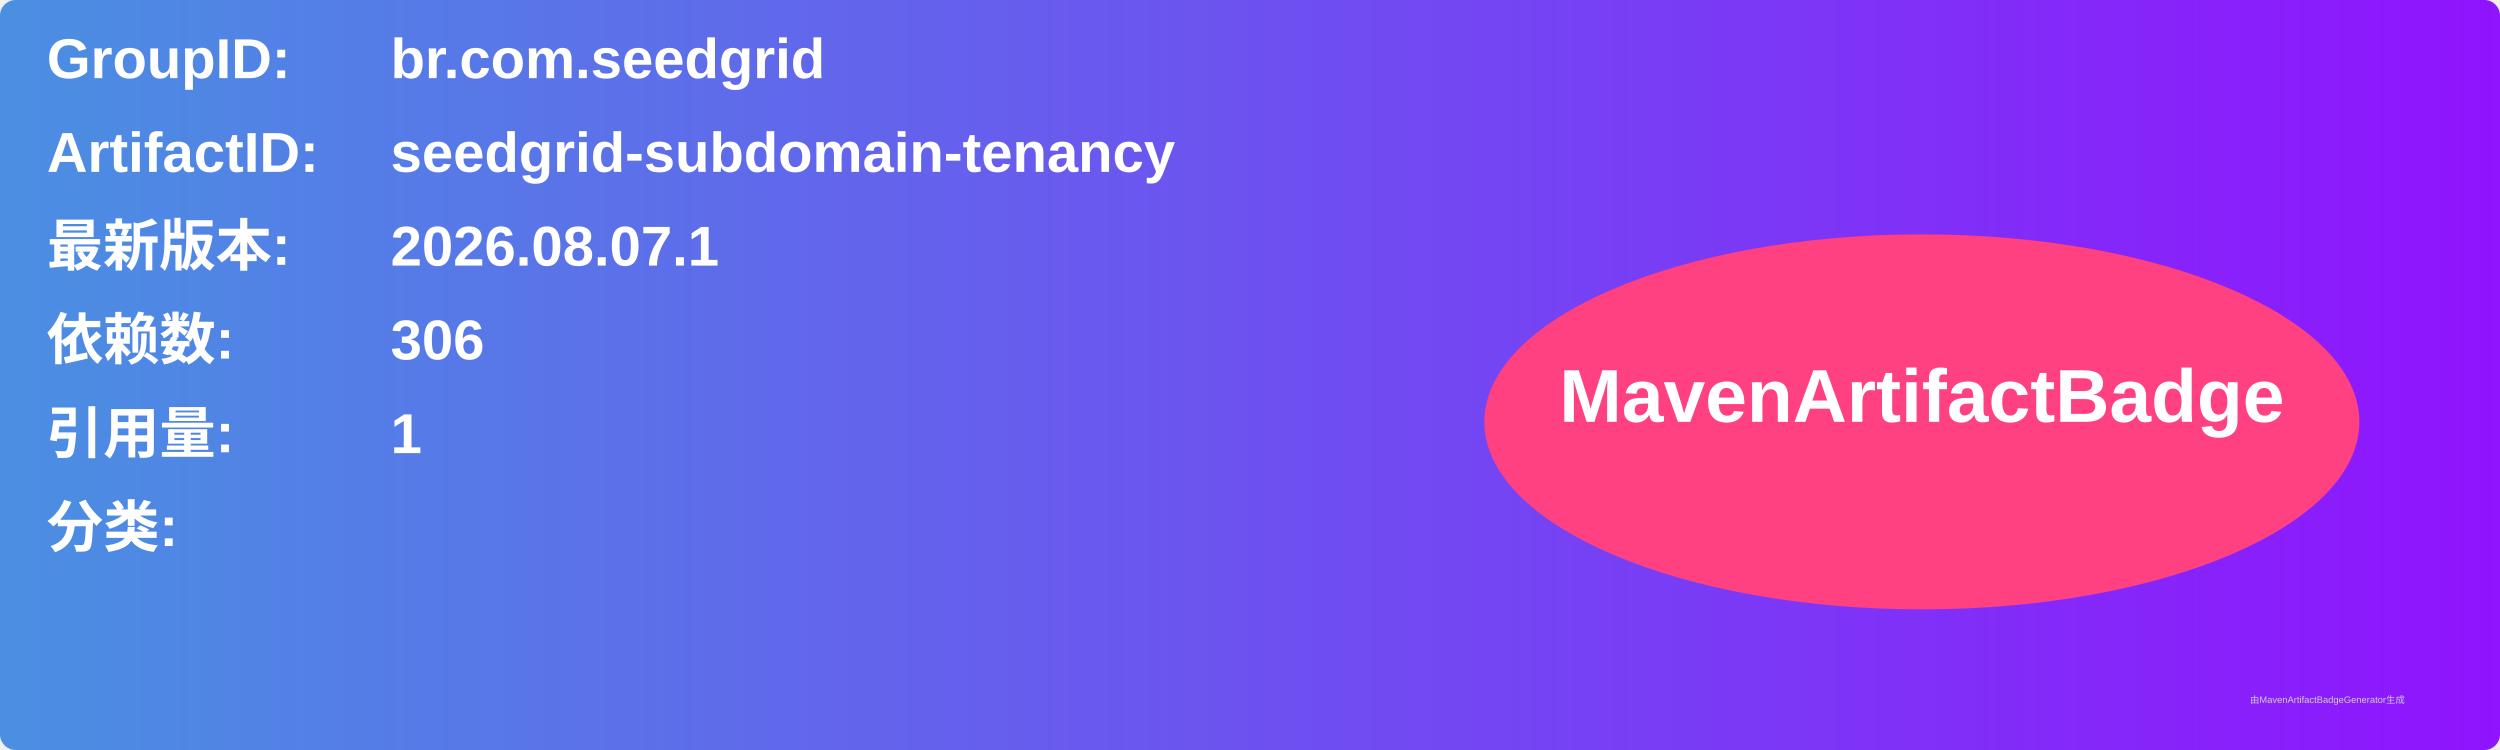
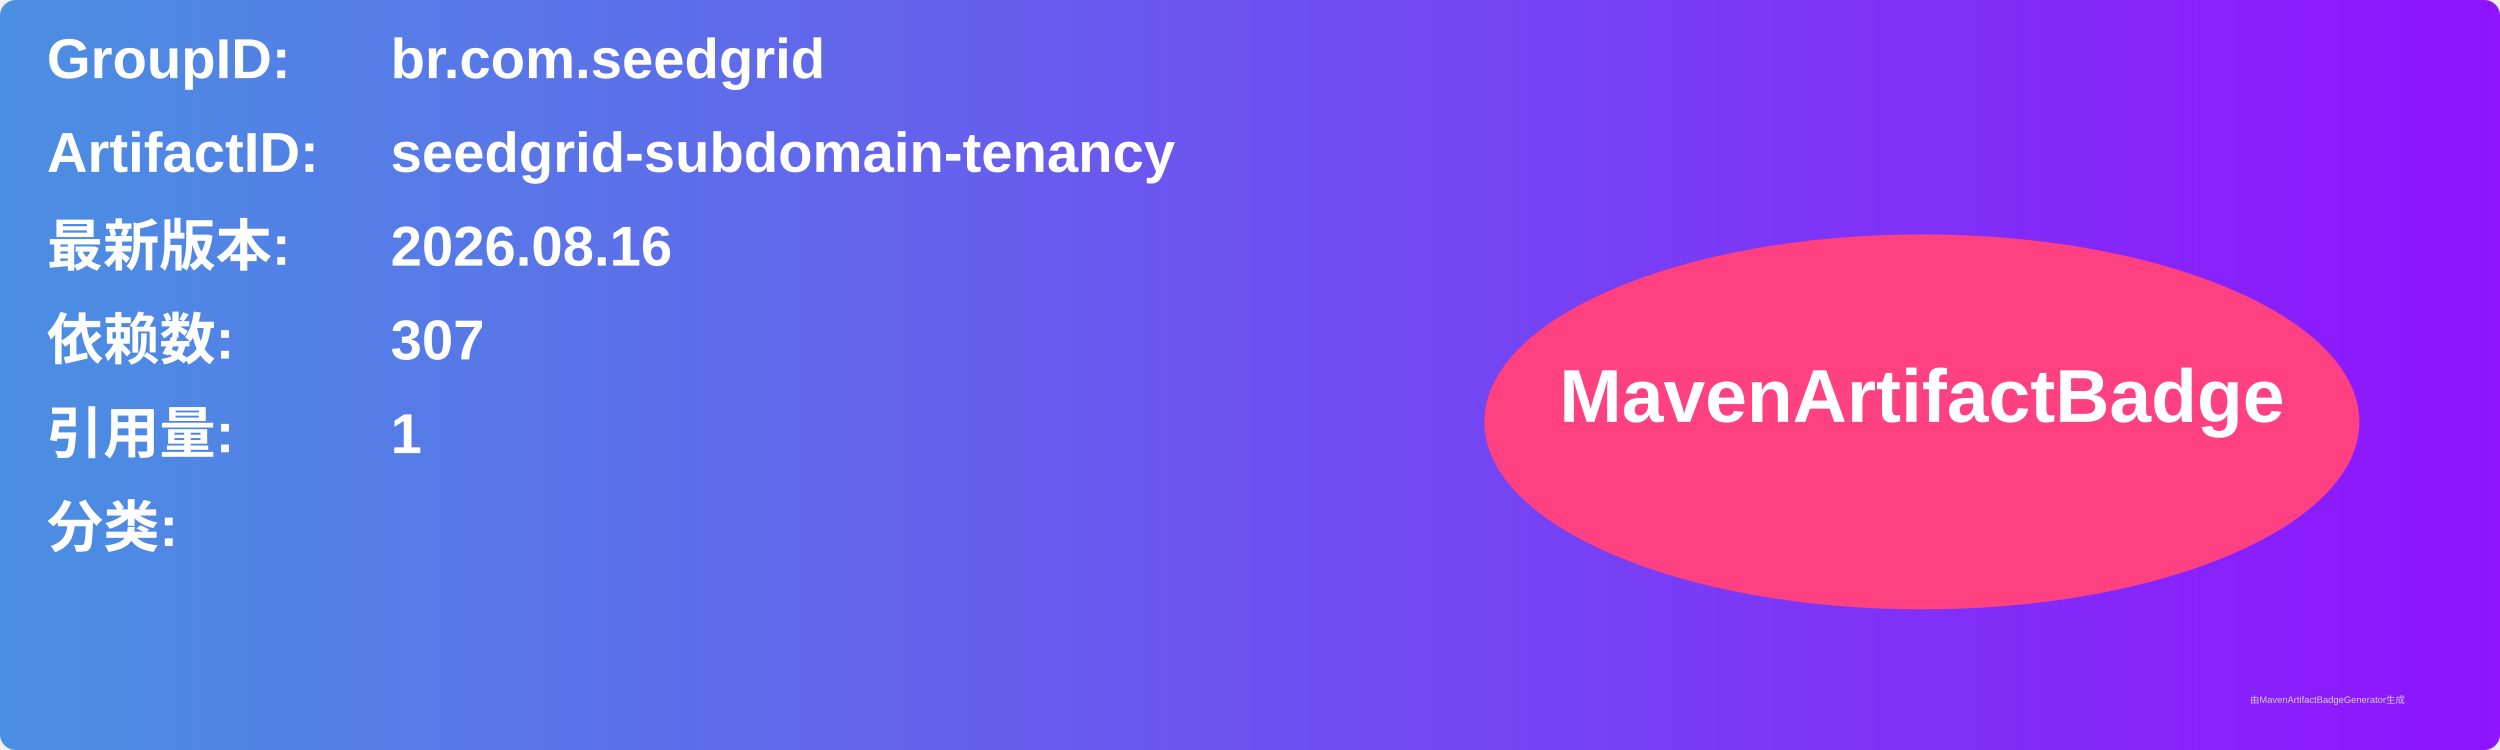
<svg xmlns="http://www.w3.org/2000/svg" width="800" height="240" viewBox="0 0 800 240">
  <linearGradient id="grad" x1="0%" y1="0%" x2="100%" y2="0%">
    <stop offset="0%" stop-color="#4a90e2" />
    <stop offset="100%" stop-color="#9013fe" />
  </linearGradient>
  <rect width="100%" height="100%" rx="5" ry="5" fill="url(#grad)" />
  <g transform="translate(15, 15)">
    <text x="0" y="10" font-family="Arial" font-size="18" fill="white" font-weight="bold" width="260">GroupID:</text>
    <text x="110" y="10" font-family="Arial" font-size="18" fill="white" font-weight="bold" width="460">br.com.seedgrid</text>
    <text x="0" y="40" font-family="Arial" font-size="18" fill="white" font-weight="bold" width="260">ArtifactID:</text>
    <text x="110" y="40" font-family="Arial" font-size="18" fill="white" font-weight="bold" width="460">seedgrid-subdomain-tenancy</text>
    <text x="0" y="70" font-family="Arial" font-size="18" fill="white" font-weight="bold">最新版本:</text>
    <text x="110" y="70" font-family="Arial" font-size="18" fill="white" font-weight="bold">
-       <tspan font-weight="bold">2026.08.07.1</tspan>
+       <tspan font-weight="bold">2026.08.16</tspan>
    </text>
    <text x="0" y="100" font-family="Arial" font-size="18" fill="white" font-weight="bold">依赖数: </text>
    <text x="110" y="100" font-family="Arial" font-size="18" fill="white">
-       <tspan font-weight="bold">306</tspan>
+       <tspan font-weight="bold">307</tspan>
    </text>
    <text x="0" y="130" font-family="Arial" font-size="18" fill="white" font-weight="bold">引用量: </text>
    <text x="110" y="130" font-family="Arial" font-size="18" fill="white">
      <tspan font-weight="bold">1</tspan>
    </text>
    <text x="0" y="160" font-family="Arial" font-size="18" fill="white" font-weight="bold">分类:</text>
    <text x="10" y="190" font-family="Arial" font-size="10" fill="white">
      <tspan font-weight="bold" />
    </text>
    <ellipse cx="600" cy="120" rx="140" ry="60" fill="#ff4081" />
    <text x="600" y="120" text-anchor="middle" font-family="Arial" font-size="24" fill="white" font-weight="bold">MavenArtifactBadge</text>
  </g>
  <text x="720" y="225" font-family="Arial" font-size="3" fill="#d0d0d0">由MavenArtifactBadgeGenerator生成</text>
</svg>
